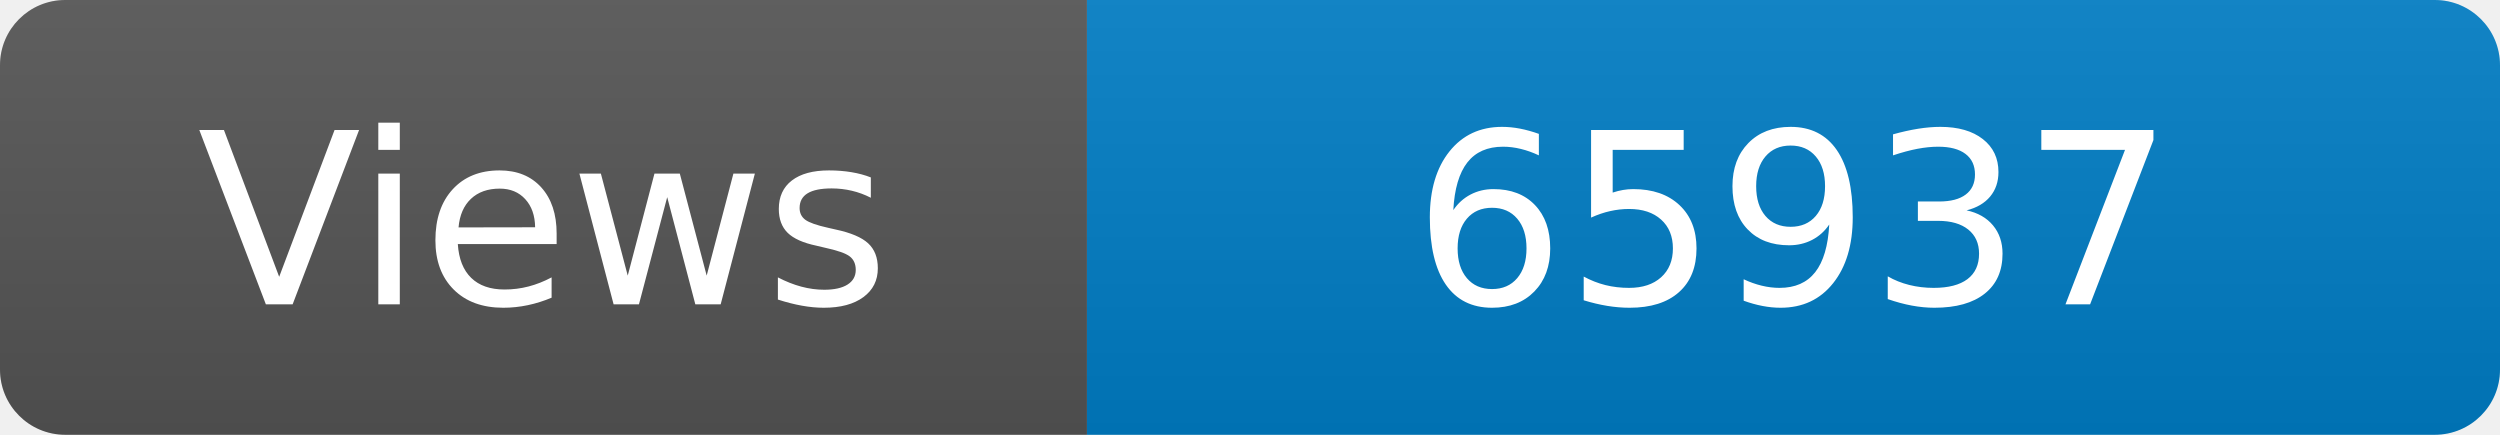
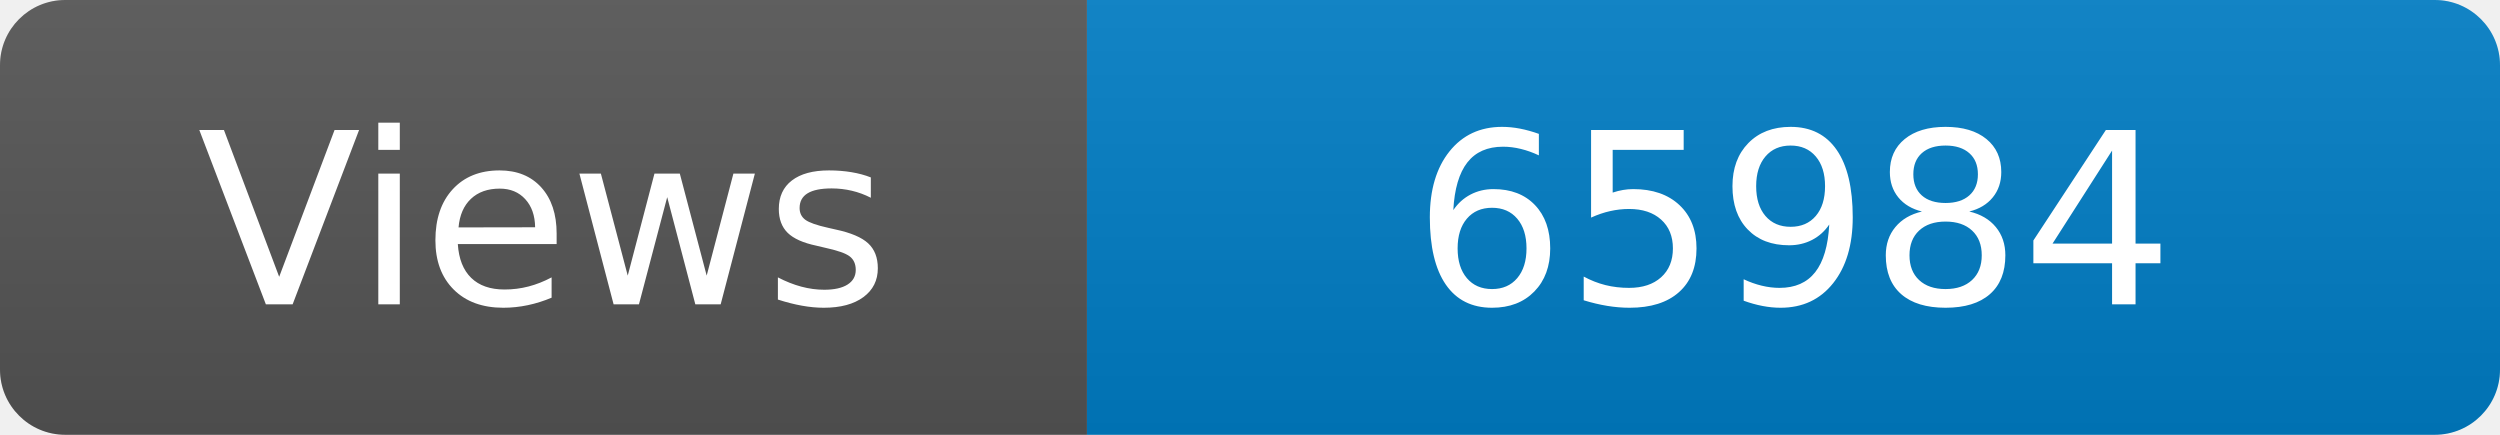
<svg xmlns="http://www.w3.org/2000/svg" width="115" height="20" role="img" aria-label="Maintained?: yes">
  <linearGradient id="s" x2="0" y2="100%">
    <stop offset="0" stop-color="#bbb" stop-opacity=".1" />
    <stop offset="1" stop-opacity=".1" />
  </linearGradient>
  <clipPath id="r">
    <rect width="115" height="20" rx="3" fill="#fff" />
  </clipPath>
  <g clip-path="url(#r)">
    <rect width="50" height="20" fill="#555" />
    <rect x="50" width="160" height="20" fill="#007ec6" />
    <rect width="115" height="20" fill="url(#s)" />
  </g>
  <g fill="#fff" text-anchor="middle" font-family="Verdana,Geneva,DejaVu Sans,sans-serif" font-size="110">
    <text x="250" y="140" transform="scale(.1)" fill="#fff">Views</text>
-     <text x="825" y="140" transform="scale(.1)" fill="#fff">65937</text>
+     <text x="825" y="140" transform="scale(.1)" fill="#fff">65984</text>
  </g>
</svg>
